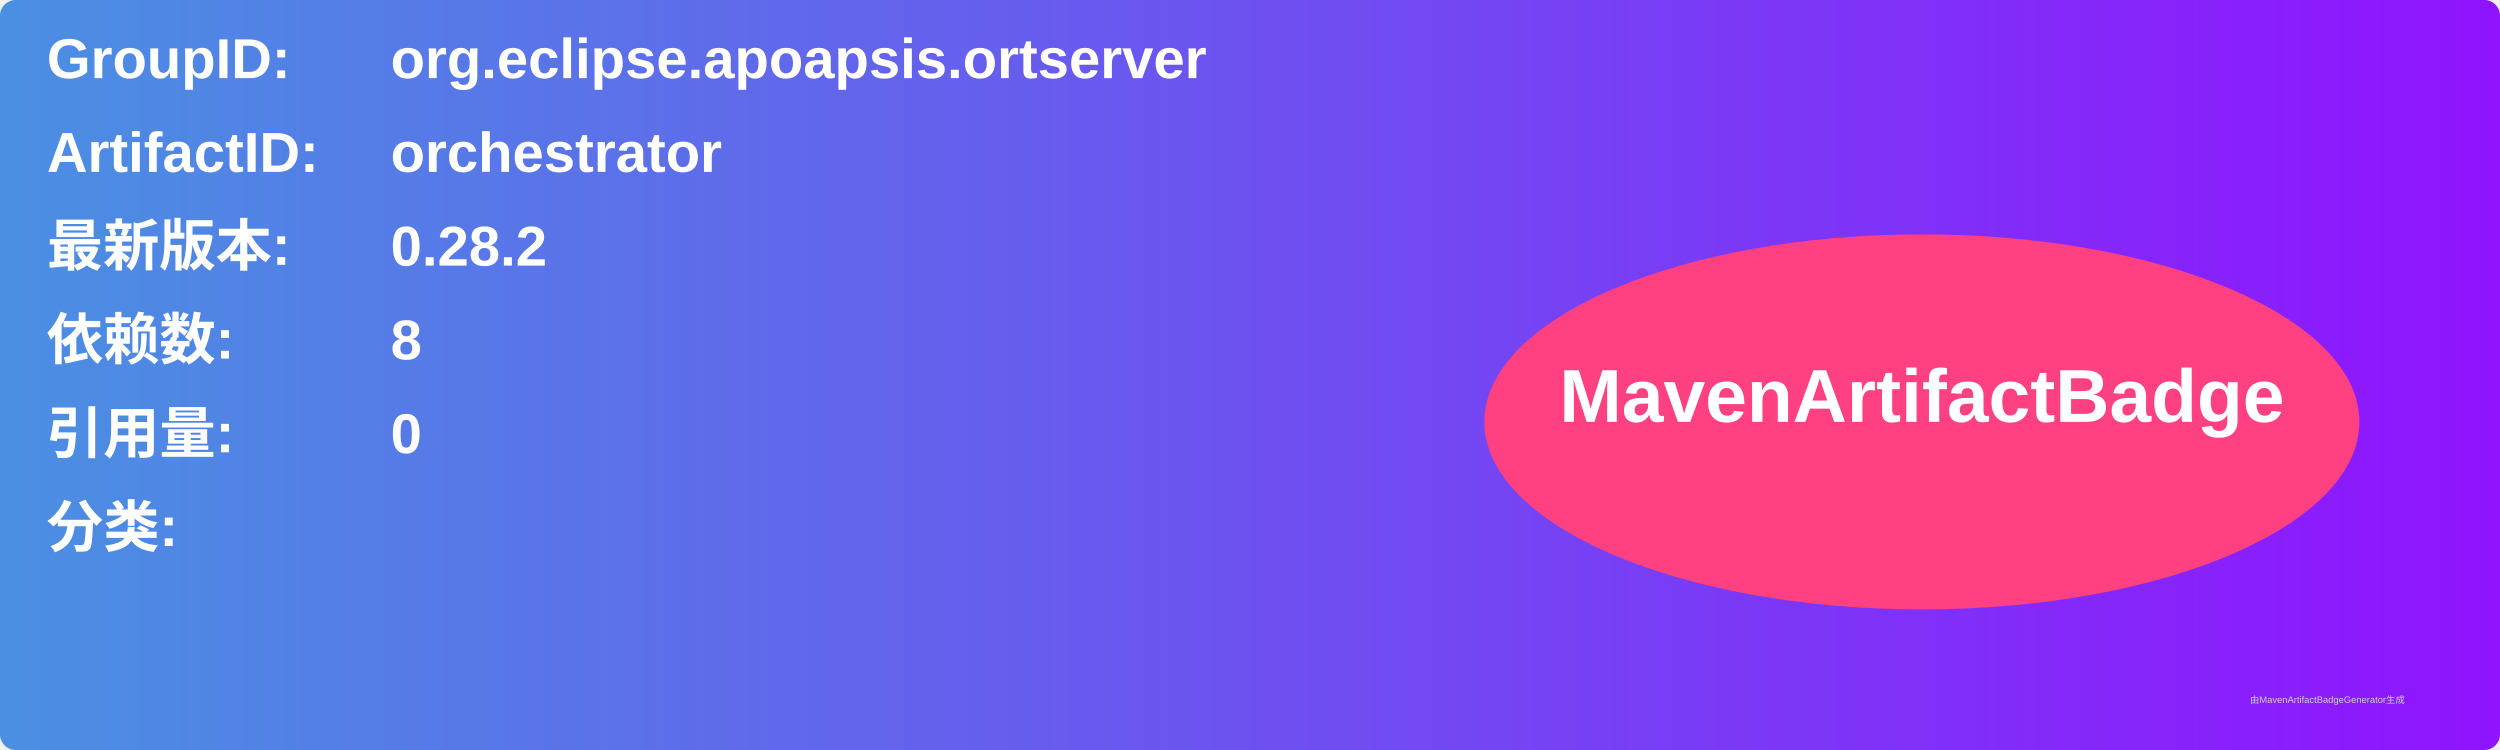
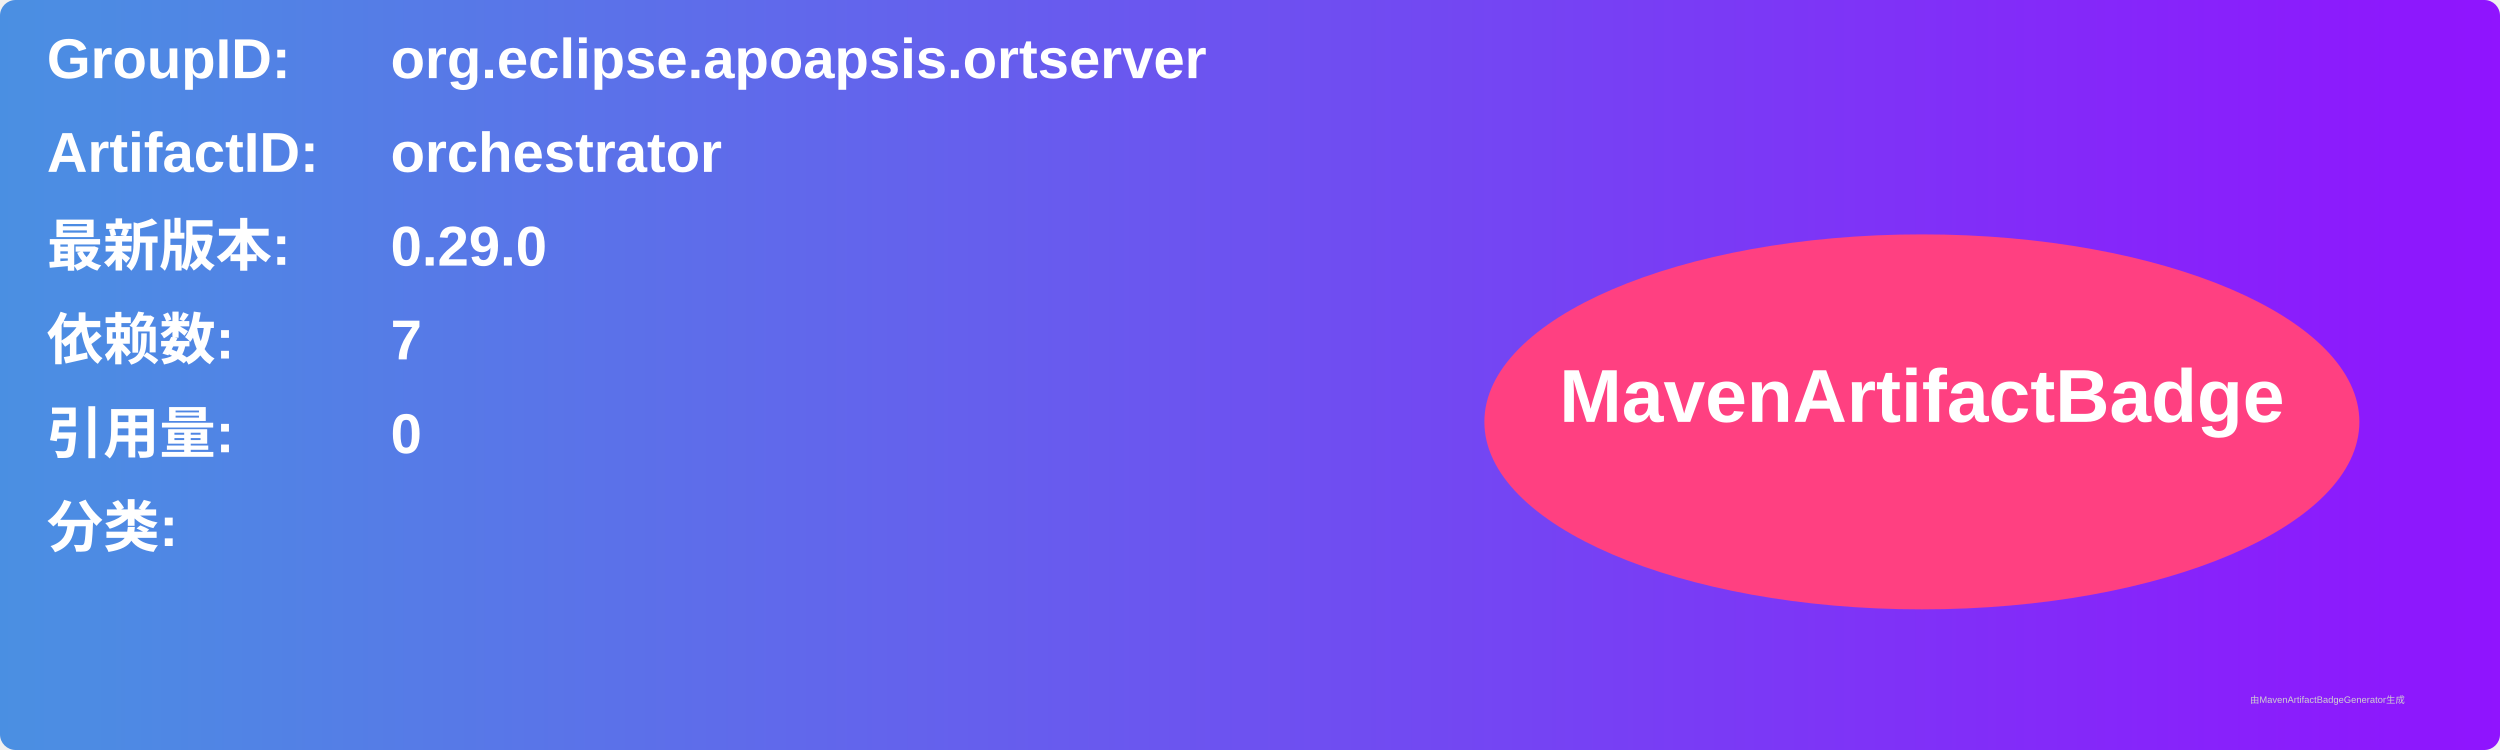
<svg xmlns="http://www.w3.org/2000/svg" width="800" height="240" viewBox="0 0 800 240">
  <linearGradient id="grad" x1="0%" y1="0%" x2="100%" y2="0%">
    <stop offset="0%" stop-color="#4a90e2" />
    <stop offset="100%" stop-color="#9013fe" />
  </linearGradient>
  <rect width="100%" height="100%" rx="5" ry="5" fill="url(#grad)" />
  <g transform="translate(15, 15)">
    <text x="0" y="10" font-family="Arial" font-size="18" fill="white" font-weight="bold" width="260">GroupID:</text>
    <text x="110" y="10" font-family="Arial" font-size="18" fill="white" font-weight="bold" width="460">org.eclipse.apoapsis.ortserver</text>
    <text x="0" y="40" font-family="Arial" font-size="18" fill="white" font-weight="bold" width="260">ArtifactID:</text>
    <text x="110" y="40" font-family="Arial" font-size="18" fill="white" font-weight="bold" width="460">orchestrator</text>
    <text x="0" y="70" font-family="Arial" font-size="18" fill="white" font-weight="bold">最新版本:</text>
    <text x="110" y="70" font-family="Arial" font-size="18" fill="white" font-weight="bold">
-       <tspan font-weight="bold">0.28.2</tspan>
+       <tspan font-weight="bold">0.29.0</tspan>
    </text>
    <text x="0" y="100" font-family="Arial" font-size="18" fill="white" font-weight="bold">依赖数: </text>
    <text x="110" y="100" font-family="Arial" font-size="18" fill="white">
-       <tspan font-weight="bold">8</tspan>
+       <tspan font-weight="bold">7</tspan>
    </text>
    <text x="0" y="130" font-family="Arial" font-size="18" fill="white" font-weight="bold">引用量: </text>
    <text x="110" y="130" font-family="Arial" font-size="18" fill="white">
      <tspan font-weight="bold">0</tspan>
    </text>
    <text x="0" y="160" font-family="Arial" font-size="18" fill="white" font-weight="bold">分类:</text>
    <text x="10" y="190" font-family="Arial" font-size="10" fill="white">
      <tspan font-weight="bold" />
    </text>
    <ellipse cx="600" cy="120" rx="140" ry="60" fill="#ff4081" />
    <text x="600" y="120" text-anchor="middle" font-family="Arial" font-size="24" fill="white" font-weight="bold">MavenArtifactBadge</text>
  </g>
  <text x="720" y="225" font-family="Arial" font-size="3" fill="#d0d0d0">由MavenArtifactBadgeGenerator生成</text>
</svg>
